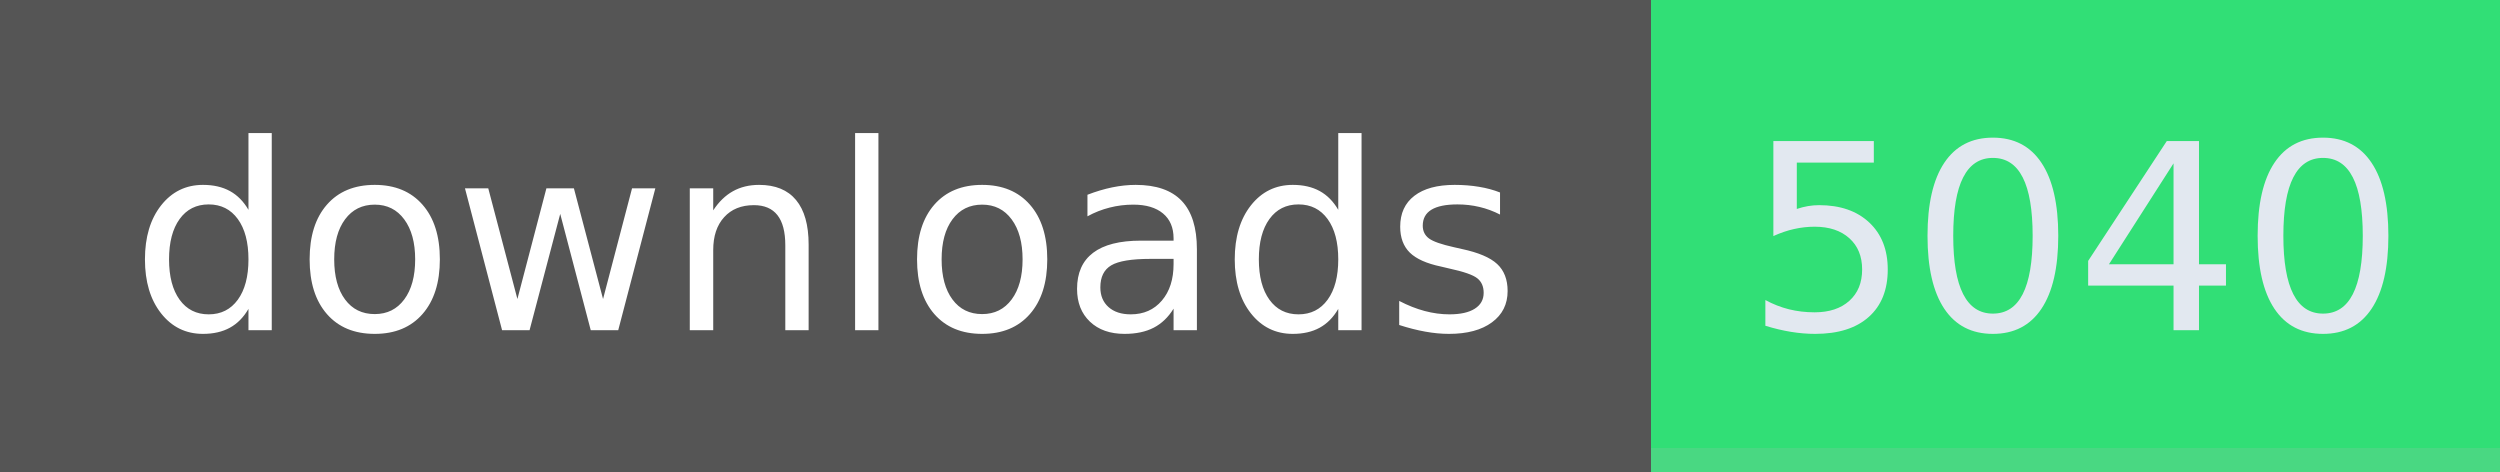
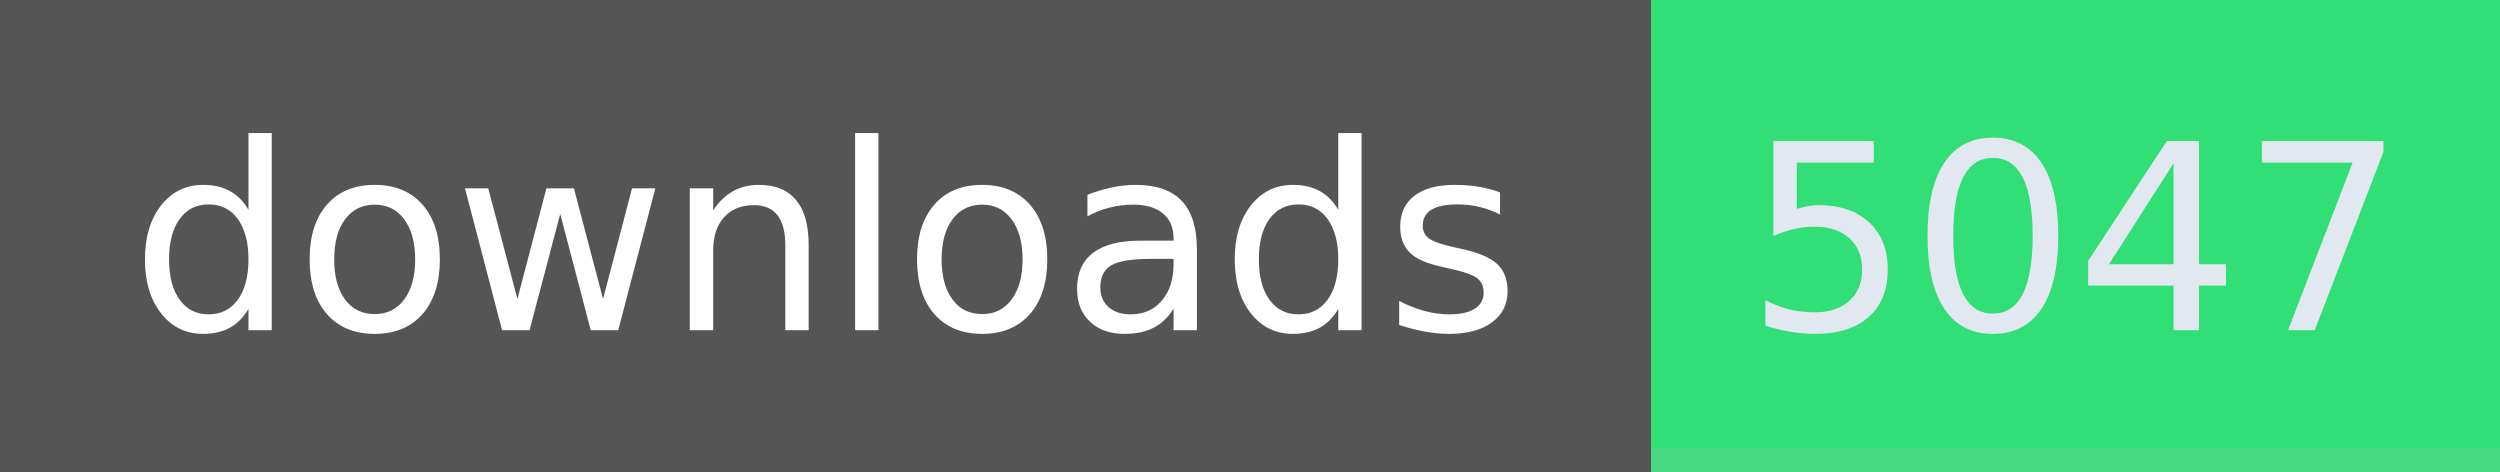
- <svg xmlns="http://www.w3.org/2000/svg" width="106" height="20" role="img" aria-label="downloads: 5040">
+ <svg xmlns="http://www.w3.org/2000/svg" width="106" height="20" role="img" aria-label="downloads: 5047">
  <g shape-rendering="crispEdges">
    <rect width="70" height="20" fill="#555" />
    <rect x="70" width="36" height="20" fill="#31df76" />
    <rect x="70" width="36" y="19" height="1" fill="#bbb" fill-opacity="0.18" />
  </g>
  <g fill="#fff" text-anchor="middle" font-family="Verdana,Geneva,DejaVu Sans,sans-serif" text-rendering="geometricPrecision" font-size="110">
    <text x="350" y="140" textLength="594" transform="scale(.1)">downloads</text>
-     <text x="880" y="140" textLength="264" transform="scale(.1)" fill="#e2e8f0">5040</text>
+     <text x="880" y="140" textLength="264" transform="scale(.1)" fill="#e2e8f0">5047</text>
  </g>
</svg>
